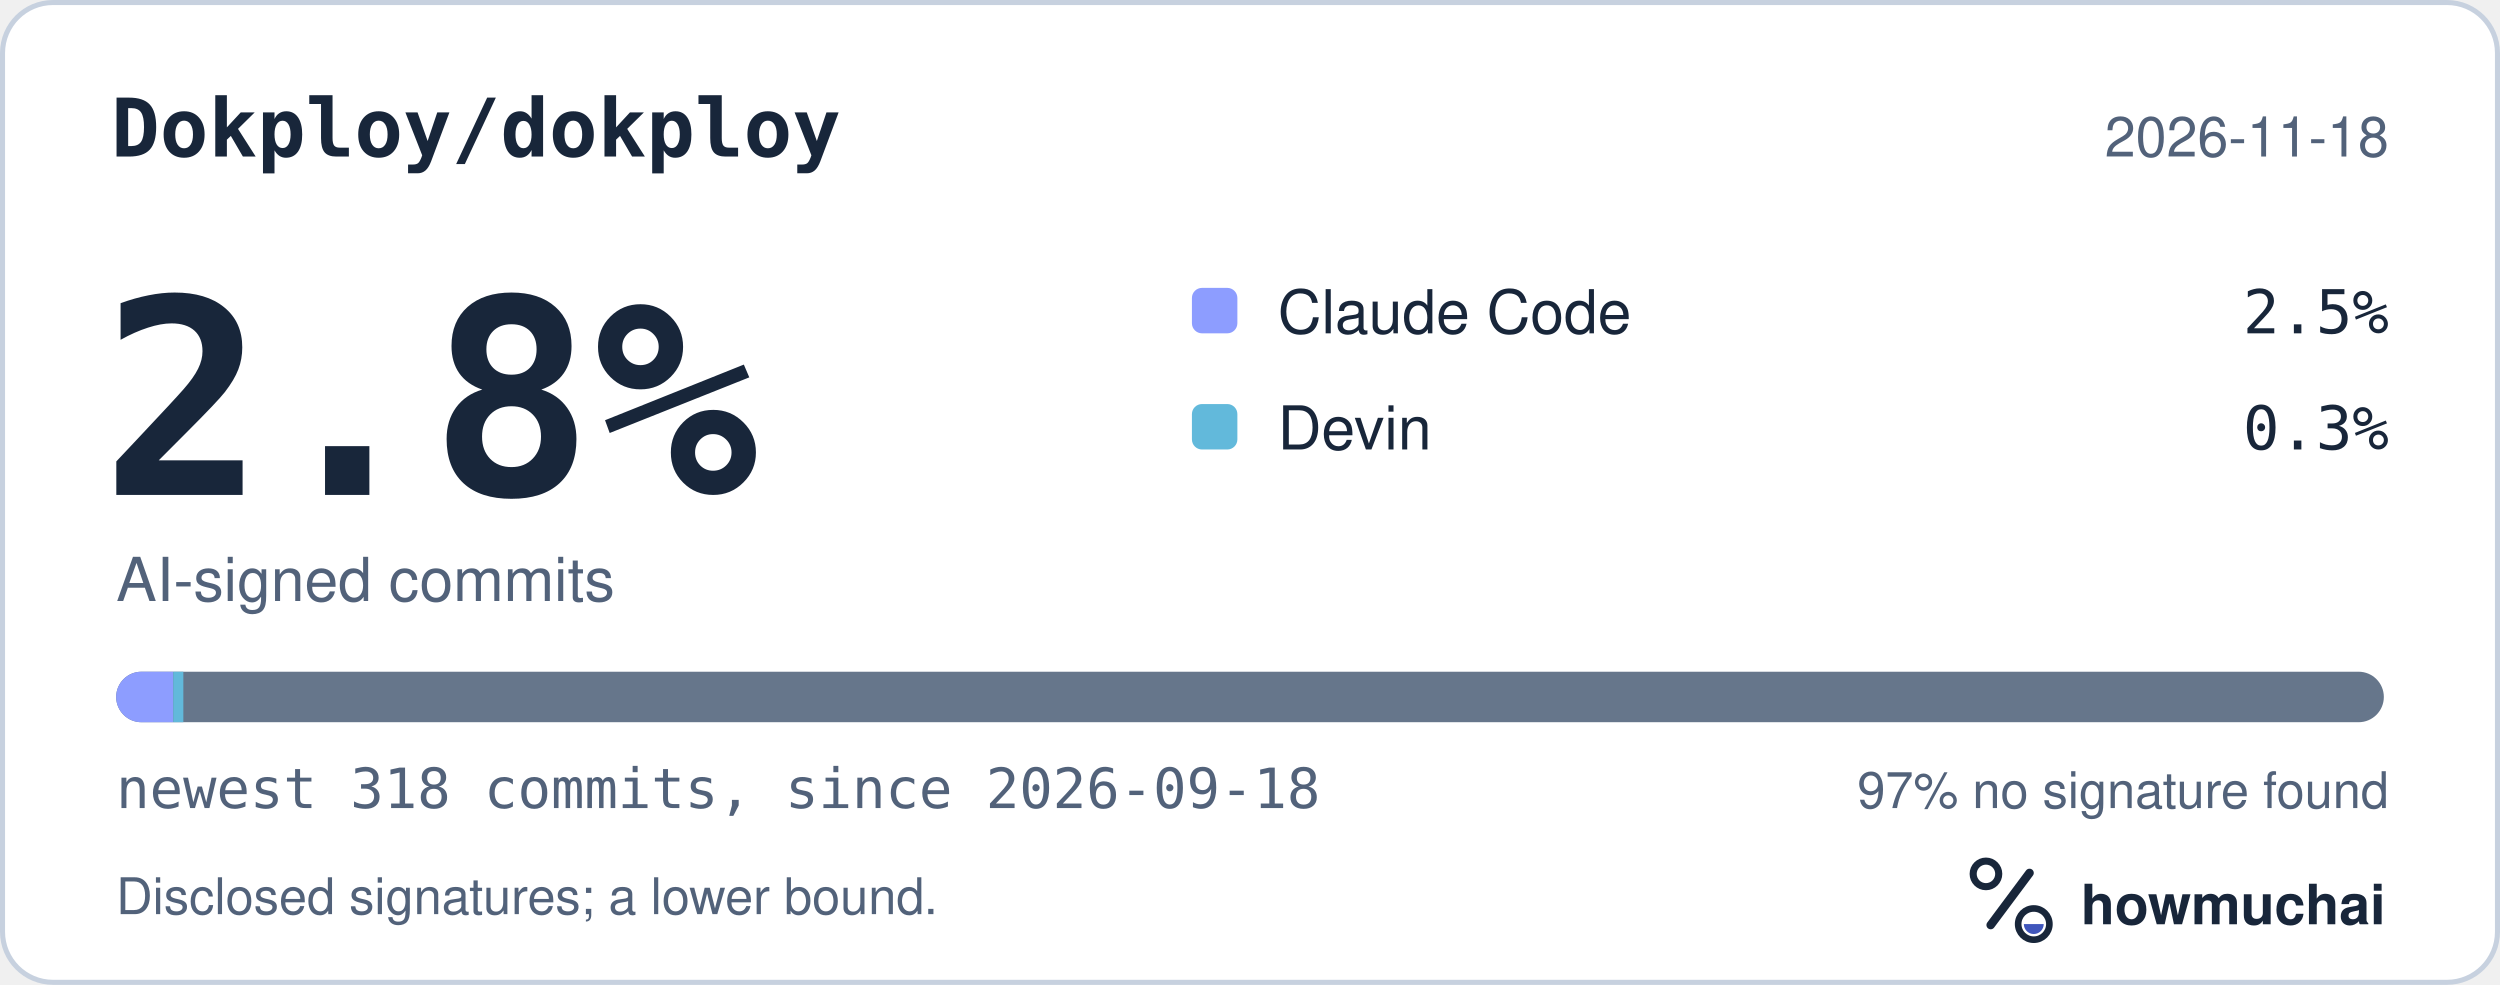
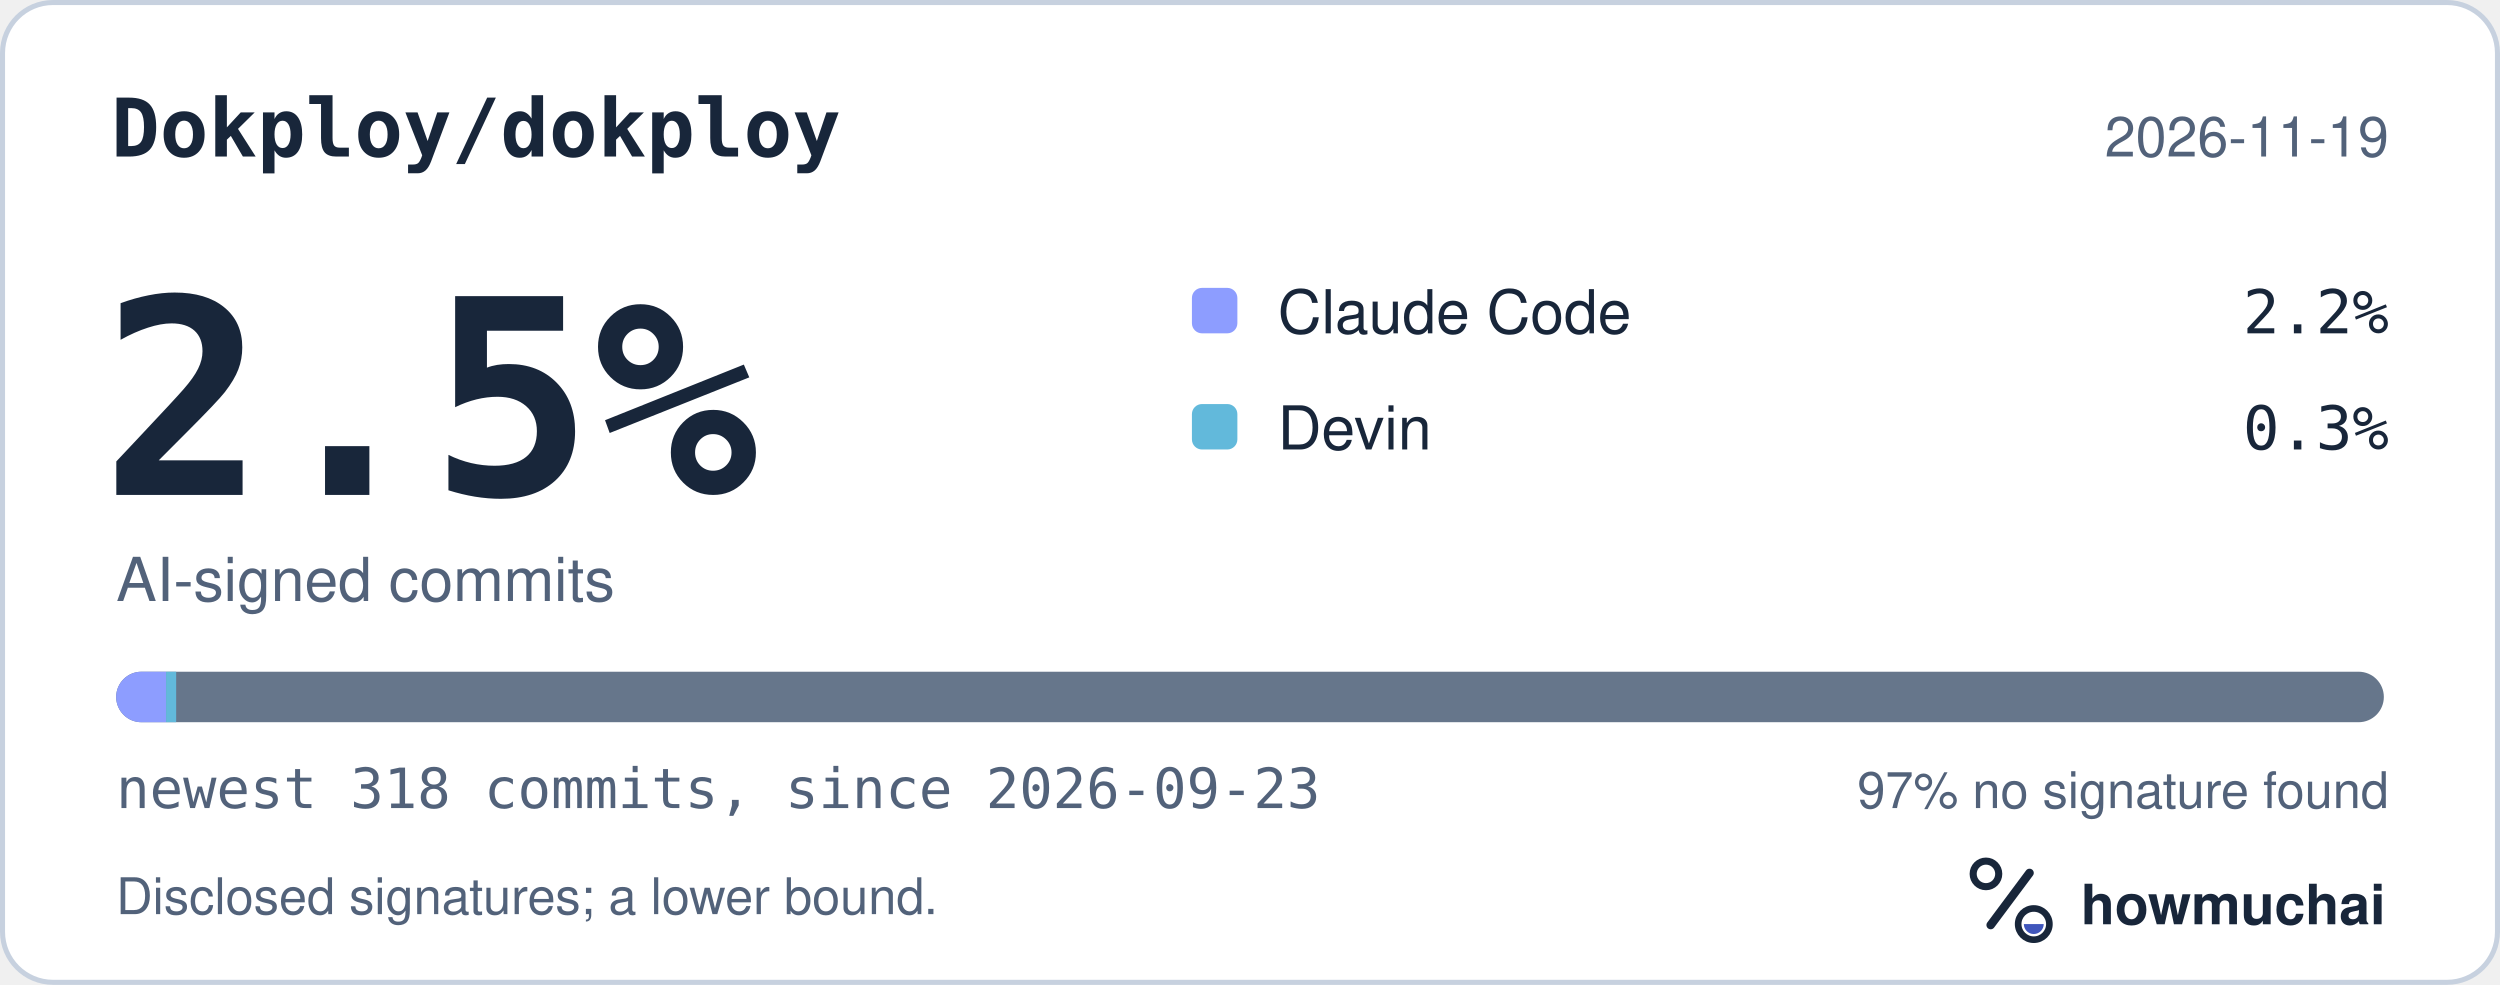
<svg xmlns="http://www.w3.org/2000/svg" width="495" height="195" viewBox="0 0 495 195" role="img" aria-labelledby="hm-t hm-d">
  <rect x="0.5" y="0.5" width="494" height="194" rx="10" fill="#FFFFFF" stroke="#C7D1DF" />
  <text x="22" y="31" fill="#18263A" font-family="ui-monospace, SF Mono, Menlo, Consolas, IBM Plex Mono, monospace" font-size="16" font-weight="600">Dokploy/dokploy</text>
-   <text x="473" y="31" fill="#52627A" font-family="-apple-system, BlinkMacSystemFont, Segoe UI, Helvetica, Arial, Fira Sans, sans-serif" font-size="11" text-anchor="end">2026-11-18</text>
-   <text x="20" y="98" fill="#18263A" font-family="ui-monospace, SF Mono, Menlo, Consolas, IBM Plex Mono, monospace" font-size="54" font-weight="700">2.8%</text>
+   <text x="473" y="31" fill="#52627A" font-family="-apple-system, BlinkMacSystemFont, Segoe UI, Helvetica, Arial, Fira Sans, sans-serif" font-size="11" text-anchor="end">2026-11-19</text>
+   <text x="20" y="98" fill="#18263A" font-family="ui-monospace, SF Mono, Menlo, Consolas, IBM Plex Mono, monospace" font-size="54" font-weight="700">2.5%</text>
  <text x="23" y="119" fill="#52627A" font-family="-apple-system, BlinkMacSystemFont, Segoe UI, Helvetica, Arial, Fira Sans, sans-serif" font-size="12">AI-signed commits</text>
  <rect x="236" y="57" width="9" height="9" rx="2" fill="#8D9DFF" />
  <text x="253" y="66" fill="#18263A" font-family="-apple-system, BlinkMacSystemFont, Segoe UI, Helvetica, Arial, Fira Sans, sans-serif" font-size="12">Claude Code</text>
-   <text x="473" y="66" fill="#18263A" font-family="ui-monospace, SF Mono, Menlo, Consolas, IBM Plex Mono, monospace" font-size="12" text-anchor="end">2.5%</text>
+   <text x="473" y="66" fill="#18263A" font-family="ui-monospace, SF Mono, Menlo, Consolas, IBM Plex Mono, monospace" font-size="12" text-anchor="end">2.2%</text>
  <rect x="236" y="80" width="9" height="9" rx="2" fill="#62B9DB" />
  <text x="253" y="89" fill="#18263A" font-family="-apple-system, BlinkMacSystemFont, Segoe UI, Helvetica, Arial, Fira Sans, sans-serif" font-size="12">Devin</text>
  <text x="473" y="89" fill="#18263A" font-family="ui-monospace, SF Mono, Menlo, Consolas, IBM Plex Mono, monospace" font-size="12" text-anchor="end">0.3%</text>
  <defs>
    <clipPath id="hm-bar">
      <rect x="23" y="133" width="449" height="10" rx="5" />
    </clipPath>
  </defs>
  <rect x="23" y="133" width="449" height="10" rx="5" fill="#66768B" />
  <g clip-path="url(#hm-bar)">
-     <rect x="23.00" y="133" width="11.30" height="10" fill="#8D9DFF" />
-     <rect x="34.30" y="133" width="2.00" height="10" fill="#62B9DB" />
+     <rect x="23.00" y="133" width="9.88" height="10" fill="#8D9DFF" />
+     <rect x="32.88" y="133" width="2.00" height="10" fill="#62B9DB" />
  </g>
-   <text x="23" y="160" fill="#52627A" font-family="ui-monospace, SF Mono, Menlo, Consolas, IBM Plex Mono, monospace" font-size="11">newest 318 commits, since 2026-09-18</text>
+   <text x="23" y="160" fill="#52627A" font-family="ui-monospace, SF Mono, Menlo, Consolas, IBM Plex Mono, monospace" font-size="11">newest 318 commits, since 2026-09-23</text>
  <text x="473" y="160" fill="#52627A" font-family="-apple-system, BlinkMacSystemFont, Segoe UI, Helvetica, Arial, Fira Sans, sans-serif" font-size="10" text-anchor="end">97% no signature found</text>
  <text x="23" y="181" fill="#52627A" font-family="-apple-system, BlinkMacSystemFont, Segoe UI, Helvetica, Arial, Fira Sans, sans-serif" font-size="10">Disclosed signatures; a lower bound.</text>
  <g transform="translate(386 166) scale(0.046875)">
    <circle cx="154" cy="150" r="54" fill="none" stroke="#18263A" stroke-width="30" />
    <path d="M174 366 338 146" fill="none" stroke="#18263A" stroke-width="36" stroke-linecap="round" />
    <circle cx="356" cy="362" r="66" fill="none" stroke="#18263A" stroke-width="28" />
    <path d="M314 362a42 42 0 0 0 84 0Z" fill="#4056BC" />
  </g>
  <text x="412" y="183" fill="#18263A" font-family="-apple-system, BlinkMacSystemFont, Segoe UI, Helvetica, Arial, Fira Sans, sans-serif" font-size="11" font-weight="650">howmuchai</text>
</svg>
